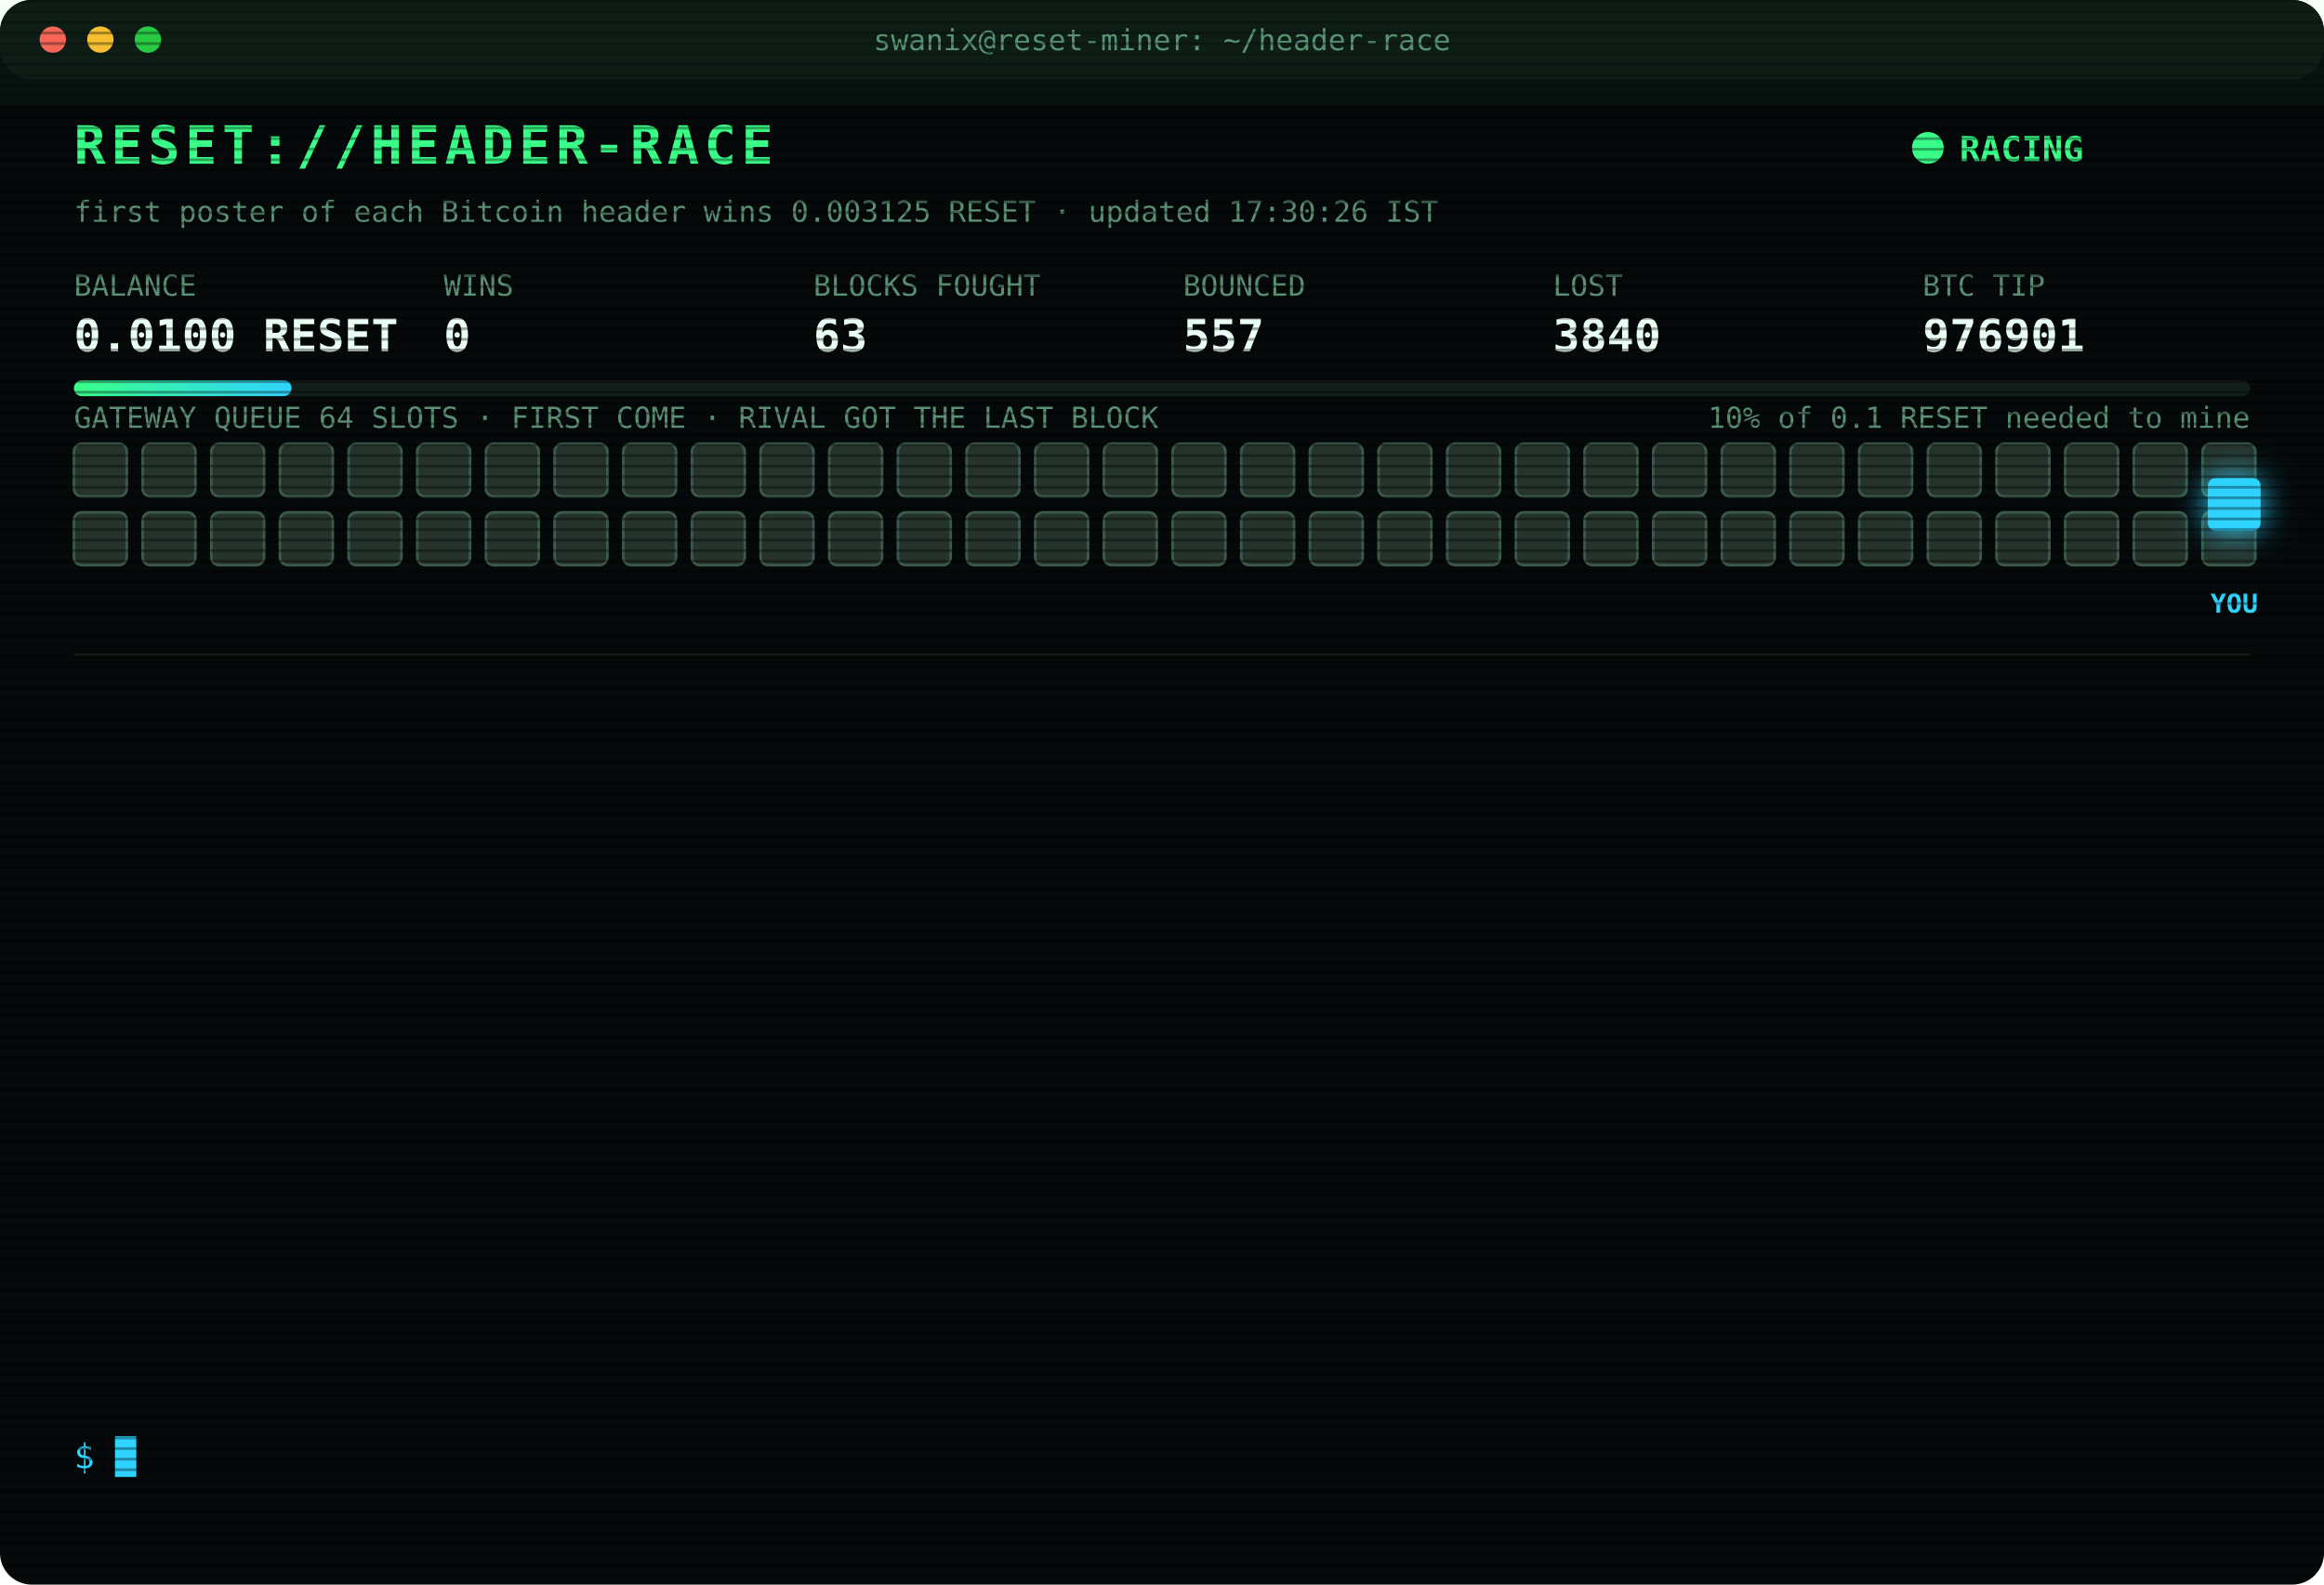
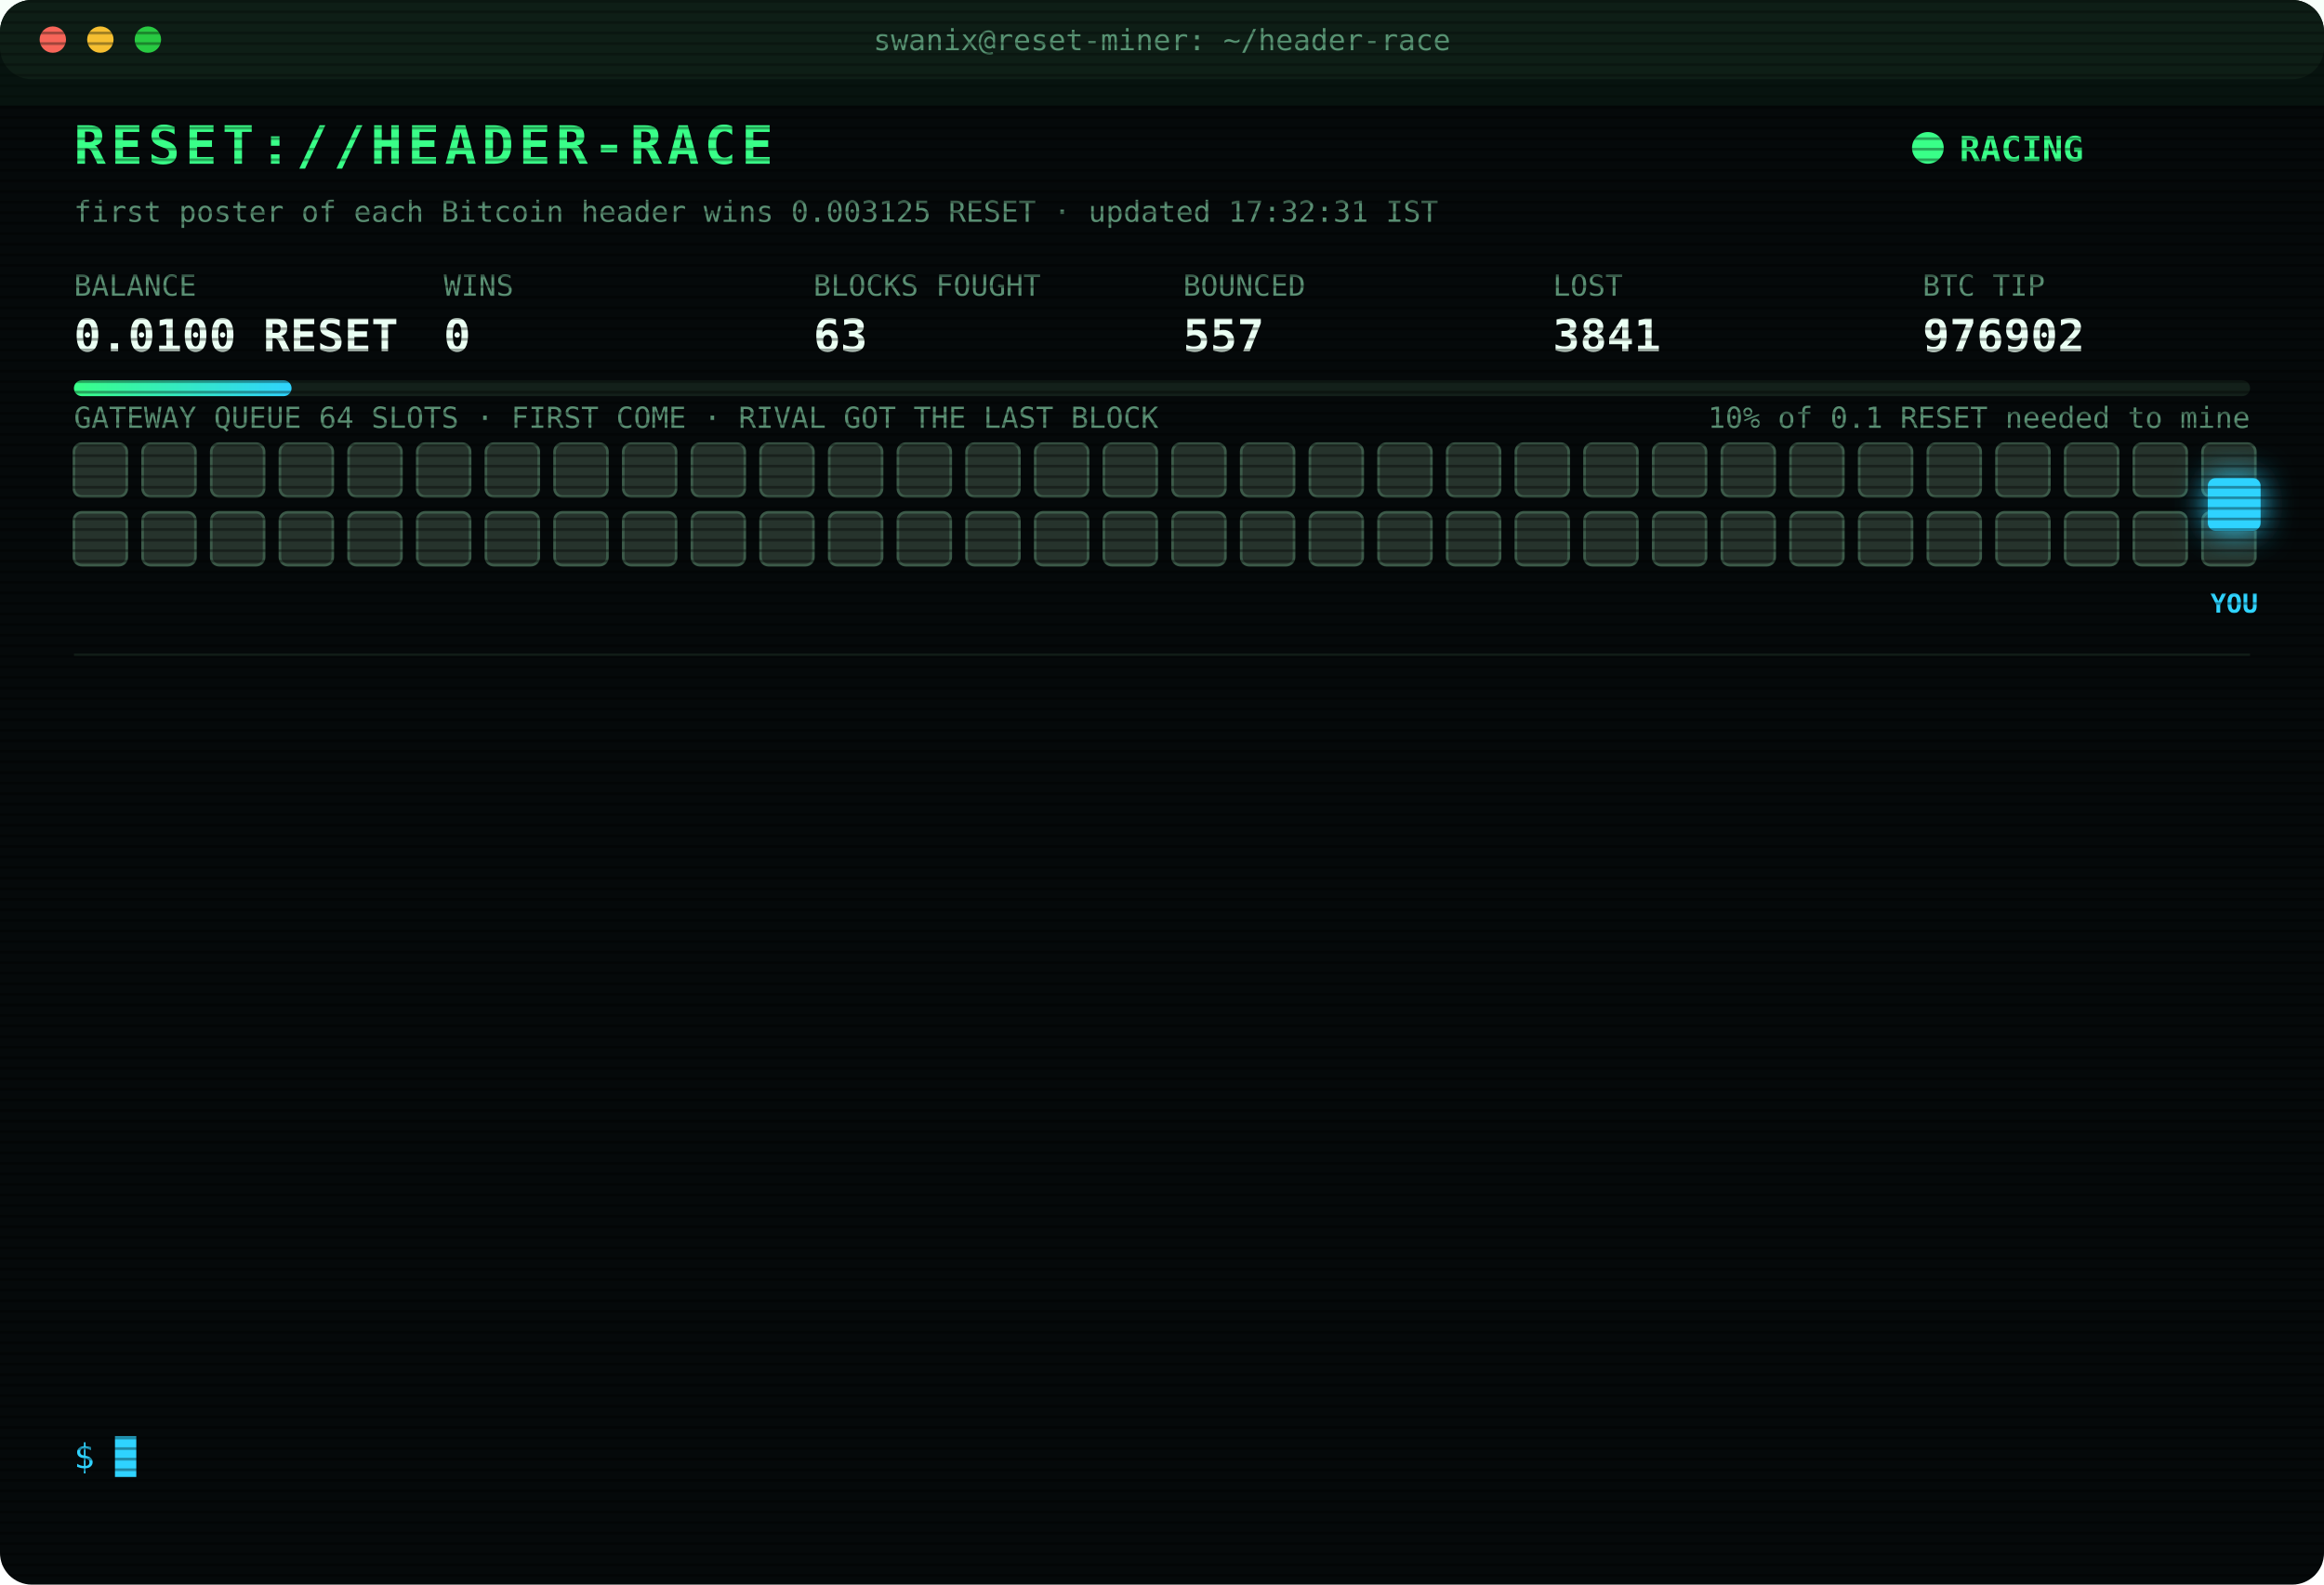
<svg xmlns="http://www.w3.org/2000/svg" width="880" height="600" viewBox="0 0 880 600" font-family="ui-monospace,SFMono-Regular,Menlo,Consolas,monospace">
  <style>
text{font-size:13px;fill:#7CFFB2}
.title{font-size:20px;font-weight:700;fill:#39FF88;letter-spacing:2px;animation:glitch 3s infinite steps(1)}
.sub{fill:#2fd3ff}.k{fill:#5a8f73;font-size:11px}.v{font-size:17px;font-weight:700;fill:#eafff3}
.ts{fill:#3f6b56}.boot{fill:#2fd3ff}.dim{fill:#5a8f73}.bad{fill:#ff4d6d}.warn{fill:#ffd23f}.mag{fill:#ff5cf0}.win{fill:#39FF88;font-weight:700}
.tag{font-size:10px;fill:#2fd3ff;font-weight:700}
.rival{fill:#26332c;stroke:#3c5a49;animation:jam 1.2s infinite alternate}
.idle{fill:#141c18;stroke:#22302a;animation:breathe 4s infinite}
.me{fill:#2fd3ff;filter:drop-shadow(0 0 6px #2fd3ff)}
.hover{animation:nudge 1.1s infinite ease-in-out}.bounce{animation:kick 1.4s infinite}
.ln{opacity:0;animation:in .4s forwards}
.cur{animation:blink 1s infinite steps(1)}
.scan{animation:scan 6s infinite linear}
.led{animation:blink 1.4s infinite}
@keyframes in{from{opacity:0;transform:translateX(-6px)}to{opacity:1;transform:none}}
@keyframes blink{50%{opacity:0}}
@keyframes jam{to{fill:#33463b}}
@keyframes breathe{50%{opacity:.4}}
@keyframes nudge{50%{transform:translateX(-10px)}}
@keyframes kick{0%,100%{transform:none}30%{transform:translateX(-14px)}55%{transform:translateX(10px) translateY(-6px)}}
@keyframes glitch{0%,92%{transform:none}93%{transform:translateX(2px);fill:#ff4d6d}95%{transform:translateX(-2px);fill:#2fd3ff}97%{transform:none}}
@keyframes scan{from{transform:translateY(-40px)}to{transform:translateY(600px)}}
</style>
  <defs>
    <pattern id="sl" width="4" height="4" patternUnits="userSpaceOnUse">
      <rect width="4" height="1" fill="#000" opacity=".35" />
    </pattern>
    <linearGradient id="bar">
      <stop offset="0" stop-color="#39FF88" />
      <stop offset="1" stop-color="#2fd3ff" />
    </linearGradient>
  </defs>
  <rect width="880" height="600" rx="12" fill="#05090a" />
  <rect width="880" height="30" rx="12" fill="#0d1512" />
  <circle cx="20" cy="15" r="5" fill="#ff5f57" />
  <circle cx="38" cy="15" r="5" fill="#febc2e" />
  <circle cx="56" cy="15" r="5" fill="#28c840" />
  <text x="440" y="19" text-anchor="middle" class="k">swanix@reset-miner: ~/header-race</text>
  <text x="28" y="62" class="title">RESET://HEADER-RACE</text>
  <circle class="led" cx="730" cy="56" r="6" fill="#39FF88" />
  <text x="742" y="61" class="win">RACING</text>
-   <text x="28" y="84" class="k">first poster of each Bitcoin header wins 0.003125 RESET · updated 17:30:26 IST</text>
+   <text x="28" y="84" class="k">first poster of each Bitcoin header wins 0.003125 RESET · updated 17:32:31 IST</text>
  <text x="28" y="112" class="k">BALANCE</text>
  <text x="28" y="133" class="v">0.0100 RESET</text>
  <text x="168" y="112" class="k">WINS</text>
  <text x="168" y="133" class="v">0</text>
  <text x="308" y="112" class="k">BLOCKS FOUGHT</text>
  <text x="308" y="133" class="v">63</text>
  <text x="448" y="112" class="k">BOUNCED</text>
  <text x="448" y="133" class="v">557</text>
  <text x="588" y="112" class="k">LOST</text>
-   <text x="588" y="133" class="v">3840</text>
+   <text x="588" y="133" class="v">3841</text>
  <text x="728" y="112" class="k">BTC TIP</text>
-   <text x="728" y="133" class="v">976901</text>
+   <text x="728" y="133" class="v">976902</text>
  <rect x="28" y="144" width="824" height="6" rx="3" fill="#13201a" />
  <rect x="28" y="144" width="82.4" height="6" rx="3" fill="url(#bar)" />
  <text x="852" y="162" text-anchor="end" class="k">10% of 0.1 RESET needed to mine</text>
  <text x="28" y="162" class="k">GATEWAY QUEUE 64 SLOTS · FIRST COME · RIVAL GOT THE LAST BLOCK</text>
  <rect class="rival" x="28" y="168" width="20" height="20" rx="3" style="animation-delay:0.00s" />
  <rect class="rival" x="54" y="168" width="20" height="20" rx="3" style="animation-delay:0.05s" />
  <rect class="rival" x="80" y="168" width="20" height="20" rx="3" style="animation-delay:0.10s" />
  <rect class="rival" x="106" y="168" width="20" height="20" rx="3" style="animation-delay:0.15s" />
  <rect class="rival" x="132" y="168" width="20" height="20" rx="3" style="animation-delay:0.20s" />
  <rect class="rival" x="158" y="168" width="20" height="20" rx="3" style="animation-delay:0.25s" />
  <rect class="rival" x="184" y="168" width="20" height="20" rx="3" style="animation-delay:0.30s" />
  <rect class="rival" x="210" y="168" width="20" height="20" rx="3" style="animation-delay:0.35s" />
  <rect class="rival" x="236" y="168" width="20" height="20" rx="3" style="animation-delay:0.40s" />
  <rect class="rival" x="262" y="168" width="20" height="20" rx="3" style="animation-delay:0.45s" />
  <rect class="rival" x="288" y="168" width="20" height="20" rx="3" style="animation-delay:0.50s" />
  <rect class="rival" x="314" y="168" width="20" height="20" rx="3" style="animation-delay:0.55s" />
  <rect class="rival" x="340" y="168" width="20" height="20" rx="3" style="animation-delay:0.60s" />
  <rect class="rival" x="366" y="168" width="20" height="20" rx="3" style="animation-delay:0.65s" />
  <rect class="rival" x="392" y="168" width="20" height="20" rx="3" style="animation-delay:0.70s" />
  <rect class="rival" x="418" y="168" width="20" height="20" rx="3" style="animation-delay:0.75s" />
  <rect class="rival" x="444" y="168" width="20" height="20" rx="3" style="animation-delay:0.80s" />
  <rect class="rival" x="470" y="168" width="20" height="20" rx="3" style="animation-delay:0.85s" />
  <rect class="rival" x="496" y="168" width="20" height="20" rx="3" style="animation-delay:0.90s" />
  <rect class="rival" x="522" y="168" width="20" height="20" rx="3" style="animation-delay:0.95s" />
  <rect class="rival" x="548" y="168" width="20" height="20" rx="3" style="animation-delay:1.00s" />
  <rect class="rival" x="574" y="168" width="20" height="20" rx="3" style="animation-delay:1.05s" />
  <rect class="rival" x="600" y="168" width="20" height="20" rx="3" style="animation-delay:1.10s" />
  <rect class="rival" x="626" y="168" width="20" height="20" rx="3" style="animation-delay:1.15s" />
  <rect class="rival" x="652" y="168" width="20" height="20" rx="3" style="animation-delay:1.20s" />
  <rect class="rival" x="678" y="168" width="20" height="20" rx="3" style="animation-delay:1.25s" />
  <rect class="rival" x="704" y="168" width="20" height="20" rx="3" style="animation-delay:1.30s" />
  <rect class="rival" x="730" y="168" width="20" height="20" rx="3" style="animation-delay:1.35s" />
  <rect class="rival" x="756" y="168" width="20" height="20" rx="3" style="animation-delay:1.40s" />
  <rect class="rival" x="782" y="168" width="20" height="20" rx="3" style="animation-delay:1.45s" />
  <rect class="rival" x="808" y="168" width="20" height="20" rx="3" style="animation-delay:1.50s" />
  <rect class="rival" x="834" y="168" width="20" height="20" rx="3" style="animation-delay:1.55s" />
  <rect class="rival" x="28" y="194" width="20" height="20" rx="3" style="animation-delay:1.60s" />
  <rect class="rival" x="54" y="194" width="20" height="20" rx="3" style="animation-delay:1.65s" />
  <rect class="rival" x="80" y="194" width="20" height="20" rx="3" style="animation-delay:1.70s" />
  <rect class="rival" x="106" y="194" width="20" height="20" rx="3" style="animation-delay:1.75s" />
  <rect class="rival" x="132" y="194" width="20" height="20" rx="3" style="animation-delay:1.80s" />
  <rect class="rival" x="158" y="194" width="20" height="20" rx="3" style="animation-delay:1.85s" />
  <rect class="rival" x="184" y="194" width="20" height="20" rx="3" style="animation-delay:1.90s" />
  <rect class="rival" x="210" y="194" width="20" height="20" rx="3" style="animation-delay:1.95s" />
  <rect class="rival" x="236" y="194" width="20" height="20" rx="3" style="animation-delay:2.00s" />
  <rect class="rival" x="262" y="194" width="20" height="20" rx="3" style="animation-delay:2.05s" />
  <rect class="rival" x="288" y="194" width="20" height="20" rx="3" style="animation-delay:2.10s" />
  <rect class="rival" x="314" y="194" width="20" height="20" rx="3" style="animation-delay:2.15s" />
  <rect class="rival" x="340" y="194" width="20" height="20" rx="3" style="animation-delay:2.20s" />
  <rect class="rival" x="366" y="194" width="20" height="20" rx="3" style="animation-delay:2.25s" />
  <rect class="rival" x="392" y="194" width="20" height="20" rx="3" style="animation-delay:2.30s" />
  <rect class="rival" x="418" y="194" width="20" height="20" rx="3" style="animation-delay:2.35s" />
  <rect class="rival" x="444" y="194" width="20" height="20" rx="3" style="animation-delay:2.40s" />
  <rect class="rival" x="470" y="194" width="20" height="20" rx="3" style="animation-delay:2.45s" />
  <rect class="rival" x="496" y="194" width="20" height="20" rx="3" style="animation-delay:2.50s" />
  <rect class="rival" x="522" y="194" width="20" height="20" rx="3" style="animation-delay:2.55s" />
  <rect class="rival" x="548" y="194" width="20" height="20" rx="3" style="animation-delay:2.60s" />
  <rect class="rival" x="574" y="194" width="20" height="20" rx="3" style="animation-delay:2.65s" />
  <rect class="rival" x="600" y="194" width="20" height="20" rx="3" style="animation-delay:2.70s" />
  <rect class="rival" x="626" y="194" width="20" height="20" rx="3" style="animation-delay:2.75s" />
  <rect class="rival" x="652" y="194" width="20" height="20" rx="3" style="animation-delay:2.80s" />
  <rect class="rival" x="678" y="194" width="20" height="20" rx="3" style="animation-delay:2.85s" />
  <rect class="rival" x="704" y="194" width="20" height="20" rx="3" style="animation-delay:2.90s" />
  <rect class="rival" x="730" y="194" width="20" height="20" rx="3" style="animation-delay:2.95s" />
  <rect class="rival" x="756" y="194" width="20" height="20" rx="3" style="animation-delay:3.00s" />
  <rect class="rival" x="782" y="194" width="20" height="20" rx="3" style="animation-delay:3.05s" />
  <rect class="rival" x="808" y="194" width="20" height="20" rx="3" style="animation-delay:3.10s" />
  <rect class="rival" x="834" y="194" width="20" height="20" rx="3" style="animation-delay:3.15s" />
  <g class="hover">
    <rect class="me" x="836" y="181" width="20" height="20" rx="3" />
    <text class="tag" x="846" y="232" text-anchor="middle">YOU</text>
  </g>
  <line x1="28" x2="852" y1="248" y2="248" stroke="#13201a" />
  <g class="ln" style="animation-delay:0.40s">
-     <text x="28" y="270" class="ts">16:16:30</text>
-     <text x="104" y="270" class="bad">[LOST] #976887 taken by a rival miner</text>
+     <text x="28" y="270" class="ts">16:23:15</text>
+     <text x="104" y="270" class="bad">[GATEWAY DOWN] no response · 3257ms</text>
  </g>
  <g class="ln" style="animation-delay:0.65s">
-     <text x="28" y="292" class="ts">16:23:15</text>
-     <text x="104" y="292" class="bad">[GATEWAY DOWN] no response · 3257ms</text>
+     <text x="28" y="292" class="ts">16:23:16</text>
+     <text x="104" y="292" class="bad">[LOST] #976888 taken by a rival miner</text>
  </g>
  <g class="ln" style="animation-delay:0.90s">
-     <text x="28" y="314" class="ts">16:23:16</text>
-     <text x="104" y="314" class="bad">[LOST] #976888 taken by a rival miner</text>
+     <text x="28" y="314" class="ts">16:35:13</text>
+     <text x="104" y="314" class="bad">[LOST] #976889 taken by a rival miner</text>
  </g>
  <g class="ln" style="animation-delay:1.15s">
-     <text x="28" y="336" class="ts">16:35:13</text>
-     <text x="104" y="336" class="bad">[LOST] #976889 taken by a rival miner</text>
+     <text x="28" y="336" class="ts">16:37:41</text>
+     <text x="104" y="336" class="bad">[LOST] #976890 taken by a rival miner</text>
  </g>
  <g class="ln" style="animation-delay:1.40s">
-     <text x="28" y="358" class="ts">16:37:41</text>
-     <text x="104" y="358" class="bad">[LOST] #976890 taken by a rival miner</text>
+     <text x="28" y="358" class="ts">16:42:53</text>
+     <text x="104" y="358" class="bad">[LOST] #976892 taken by a rival miner</text>
  </g>
  <g class="ln" style="animation-delay:1.65s">
-     <text x="28" y="380" class="ts">16:42:53</text>
-     <text x="104" y="380" class="bad">[LOST] #976892 taken by a rival miner</text>
+     <text x="28" y="380" class="ts">16:48:51</text>
+     <text x="104" y="380" class="bad">[LOST] #976893 taken by a rival miner</text>
  </g>
  <g class="ln" style="animation-delay:1.90s">
-     <text x="28" y="402" class="ts">16:48:51</text>
-     <text x="104" y="402" class="bad">[LOST] #976893 taken by a rival miner</text>
+     <text x="28" y="402" class="ts">16:53:32</text>
+     <text x="104" y="402" class="bad">[LOST] #976894 taken by a rival miner</text>
  </g>
  <g class="ln" style="animation-delay:2.15s">
-     <text x="28" y="424" class="ts">16:53:32</text>
-     <text x="104" y="424" class="bad">[LOST] #976894 taken by a rival miner</text>
+     <text x="28" y="424" class="ts">17:15:05</text>
+     <text x="104" y="424" class="bad">[LOST] #976897 taken by a rival miner</text>
  </g>
  <g class="ln" style="animation-delay:2.40s">
-     <text x="28" y="446" class="ts">17:15:05</text>
-     <text x="104" y="446" class="bad">[LOST] #976897 taken by a rival miner</text>
+     <text x="28" y="446" class="ts">17:21:04</text>
+     <text x="104" y="446" class="bad">[LOST] #976898 taken by a rival miner</text>
  </g>
  <g class="ln" style="animation-delay:2.65s">
-     <text x="28" y="468" class="ts">17:21:04</text>
-     <text x="104" y="468" class="bad">[LOST] #976898 taken by a rival miner</text>
+     <text x="28" y="468" class="ts">17:22:51</text>
+     <text x="104" y="468" class="bad">[LOST] #976899 taken by a rival miner</text>
  </g>
  <g class="ln" style="animation-delay:2.90s">
-     <text x="28" y="490" class="ts">17:22:51</text>
-     <text x="104" y="490" class="bad">[LOST] #976899 taken by a rival miner</text>
+     <text x="28" y="490" class="ts">17:25:05</text>
+     <text x="104" y="490" class="bad">[LOST] #976900 taken by a rival miner</text>
  </g>
  <g class="ln" style="animation-delay:3.15s">
-     <text x="28" y="512" class="ts">17:25:05</text>
-     <text x="104" y="512" class="bad">[LOST] #976900 taken by a rival miner</text>
+     <text x="28" y="512" class="ts">17:28:37</text>
+     <text x="104" y="512" class="bad">[LOST] #976901 taken by a rival miner</text>
  </g>
  <g class="ln" style="animation-delay:3.40s">
-     <text x="28" y="534" class="ts">17:28:37</text>
-     <text x="104" y="534" class="bad">[LOST] #976901 taken by a rival miner</text>
+     <text x="28" y="534" class="ts">17:32:31</text>
+     <text x="104" y="534" class="bad">[LOST] #976902 taken by a rival miner</text>
  </g>
  <text x="28" y="556" class="sub">$ <tspan class="cur">█</tspan>
  </text>
  <rect width="880" height="600" rx="12" fill="url(#sl)" pointer-events="none" />
  <rect class="scan" width="880" height="40" fill="#39FF88" opacity=".04" />
</svg>
